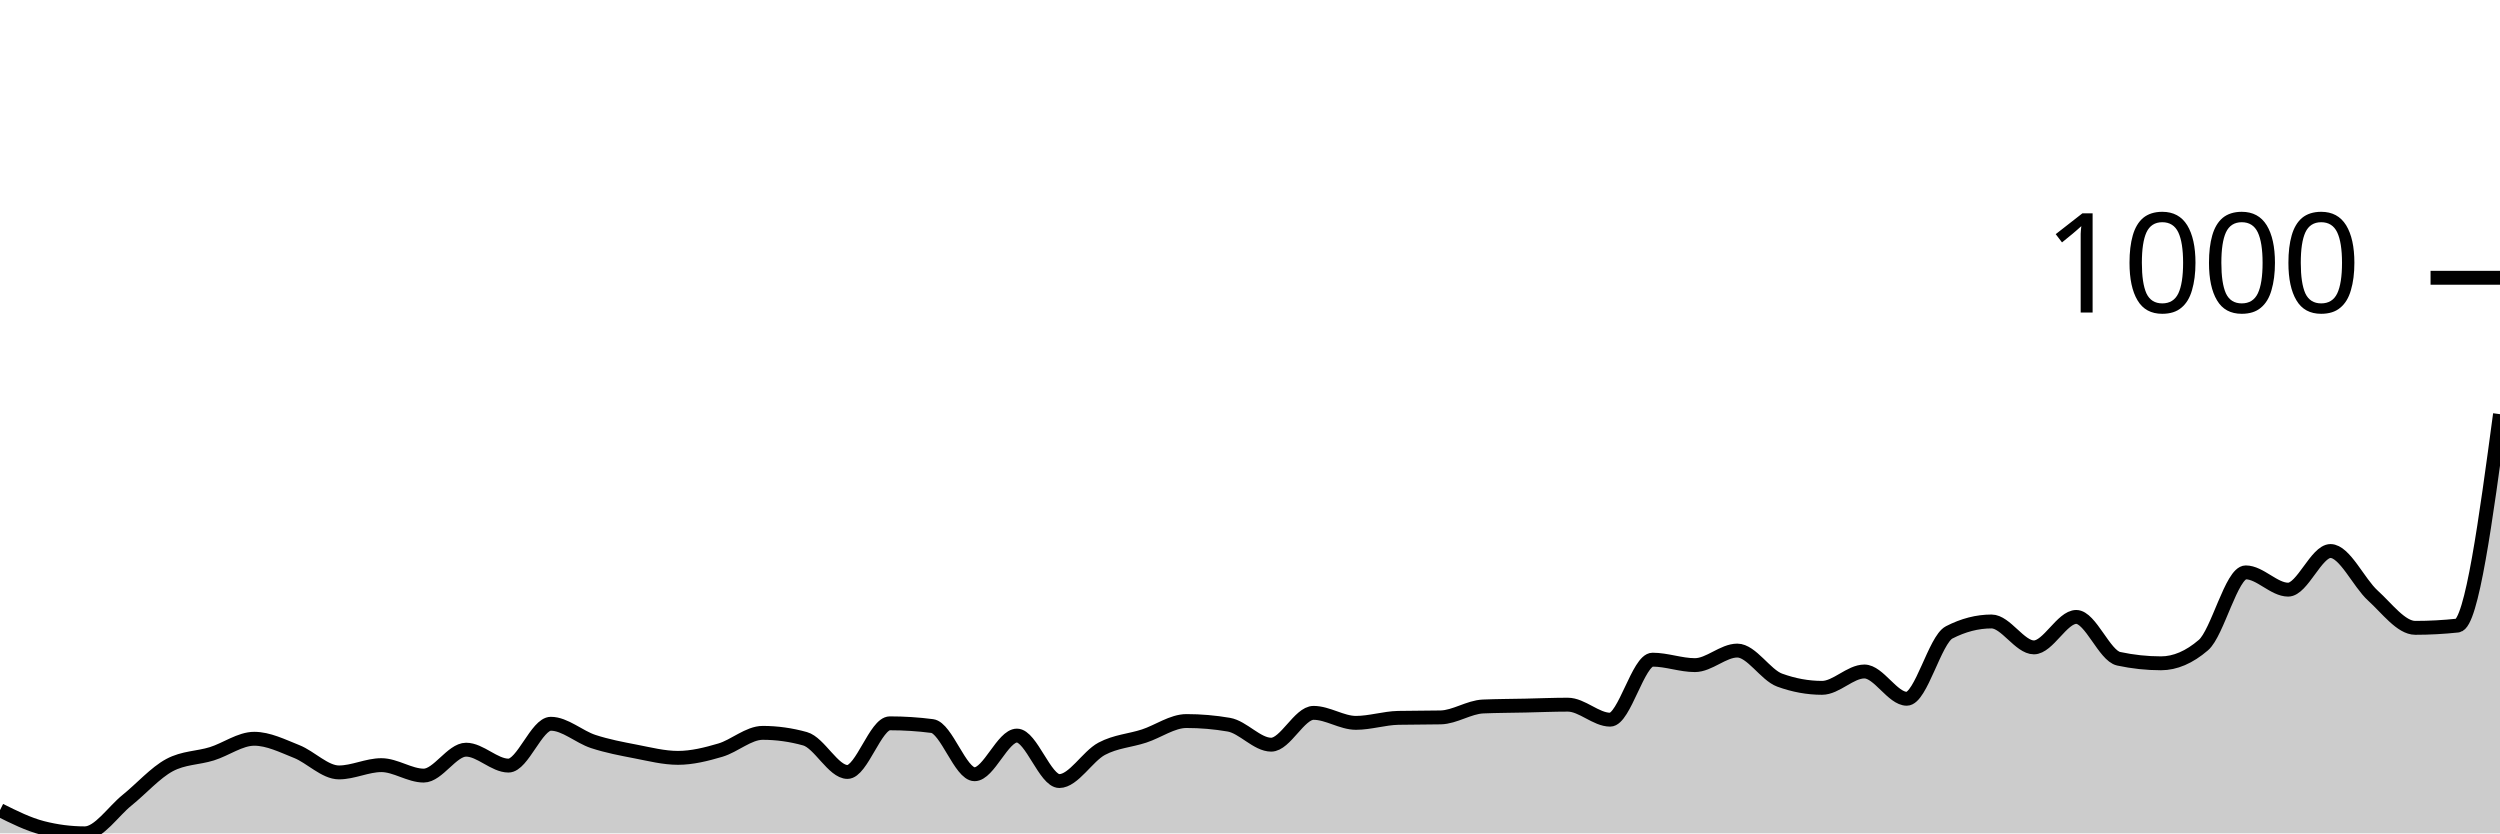
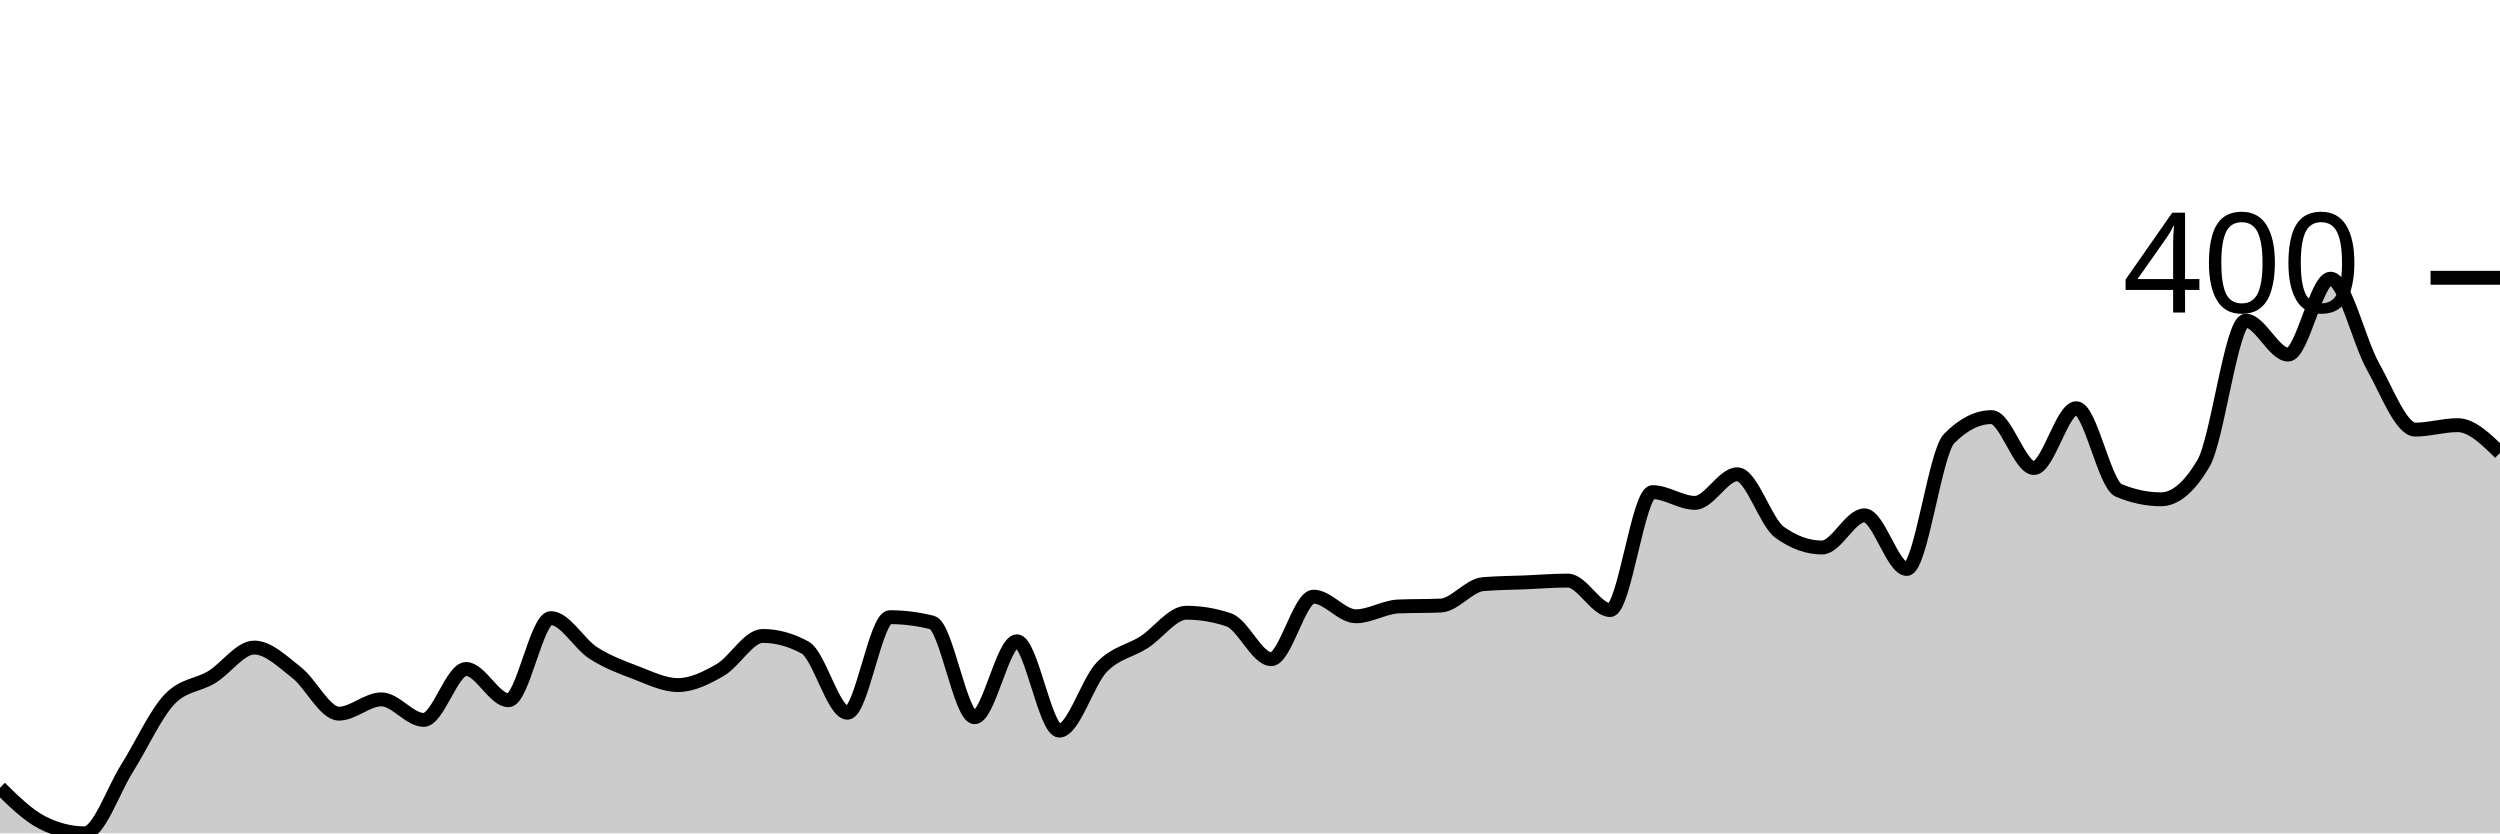
<svg xmlns="http://www.w3.org/2000/svg" viewBox="0 0 180 60">
  <g transform="translate(0,20)">
-     <path class="area" fill="rgba(0, 0, 0, 0.2)" d="M0,38.331C1.017,38.838,2.034,39.345,3.051,39.607C4.068,39.869,5.085,40,6.102,40C7.119,40,8.136,38.429,9.153,37.61C10.169,36.792,11.186,35.636,12.203,35.09C13.22,34.544,14.237,34.588,15.254,34.272C16.271,33.955,17.288,33.191,18.305,33.191C19.322,33.191,20.339,33.704,21.356,34.108C22.373,34.512,23.39,35.614,24.407,35.614C25.424,35.614,26.441,35.09,27.458,35.09C28.475,35.09,29.492,35.843,30.508,35.843C31.525,35.843,32.542,33.977,33.559,33.977C34.576,33.977,35.593,35.123,36.61,35.123C37.627,35.123,38.644,32.111,39.661,32.111C40.678,32.111,41.695,33.055,42.712,33.388C43.729,33.721,44.746,33.912,45.763,34.108C46.78,34.304,47.797,34.566,48.814,34.566C49.831,34.566,50.847,34.31,51.864,34.01C52.881,33.71,53.898,32.766,54.915,32.766C55.932,32.766,56.949,32.908,57.966,33.191C58.983,33.475,60,35.581,61.017,35.581C62.034,35.581,63.051,32.079,64.068,32.079C65.085,32.079,66.102,32.144,67.119,32.275C68.136,32.406,69.153,35.745,70.169,35.745C71.186,35.745,72.203,32.962,73.22,32.962C74.237,32.962,75.254,36.236,76.271,36.236C77.288,36.236,78.305,34.452,79.322,33.912C80.339,33.372,81.356,33.328,82.373,32.995C83.39,32.662,84.407,31.915,85.424,31.915C86.441,31.915,87.458,32.002,88.475,32.177C89.492,32.351,90.508,33.617,91.525,33.617C92.542,33.617,93.559,31.326,94.576,31.326C95.593,31.326,96.61,32.046,97.627,32.046C98.644,32.046,99.661,31.708,100.678,31.686C101.695,31.664,102.712,31.675,103.729,31.653C104.746,31.631,105.763,30.911,106.78,30.867C107.797,30.824,108.814,30.824,109.831,30.802C110.847,30.78,111.864,30.736,112.881,30.736C113.898,30.736,114.915,31.817,115.932,31.817C116.949,31.817,117.966,27.496,118.983,27.496C120,27.496,121.017,27.889,122.034,27.889C123.051,27.889,124.068,26.841,125.085,26.841C126.102,26.841,127.119,28.598,128.136,28.969C129.153,29.34,130.169,29.525,131.186,29.525C132.203,29.525,133.22,28.347,134.237,28.347C135.254,28.347,136.271,30.311,137.288,30.311C138.305,30.311,139.322,26.056,140.339,25.532C141.356,25.008,142.373,24.746,143.39,24.746C144.407,24.746,145.424,26.612,146.441,26.612C147.458,26.612,148.475,24.419,149.492,24.419C150.508,24.419,151.525,27.212,152.542,27.43C153.559,27.649,154.576,27.758,155.593,27.758C156.61,27.758,157.627,27.321,158.644,26.448C159.661,25.576,160.678,21.211,161.695,21.211C162.712,21.211,163.729,22.455,164.746,22.455C165.763,22.455,166.78,19.673,167.797,19.673C168.814,19.673,169.831,21.959,170.847,22.881C171.864,23.803,172.881,25.205,173.898,25.205C174.915,25.205,175.932,25.15,176.949,25.041C177.966,24.932,178.983,17.376,180,9.82L180,40C178.983,40,177.966,40,176.949,40C175.932,40,174.915,40,173.898,40C172.881,40,171.864,40,170.847,40C169.831,40,168.814,40,167.797,40C166.78,40,165.763,40,164.746,40C163.729,40,162.712,40,161.695,40C160.678,40,159.661,40,158.644,40C157.627,40,156.61,40,155.593,40C154.576,40,153.559,40,152.542,40C151.525,40,150.508,40,149.492,40C148.475,40,147.458,40,146.441,40C145.424,40,144.407,40,143.39,40C142.373,40,141.356,40,140.339,40C139.322,40,138.305,40,137.288,40C136.271,40,135.254,40,134.237,40C133.22,40,132.203,40,131.186,40C130.169,40,129.153,40,128.136,40C127.119,40,126.102,40,125.085,40C124.068,40,123.051,40,122.034,40C121.017,40,120,40,118.983,40C117.966,40,116.949,40,115.932,40C114.915,40,113.898,40,112.881,40C111.864,40,110.847,40,109.831,40C108.814,40,107.797,40,106.78,40C105.763,40,104.746,40,103.729,40C102.712,40,101.695,40,100.678,40C99.661,40,98.644,40,97.627,40C96.61,40,95.593,40,94.576,40C93.559,40,92.542,40,91.525,40C90.508,40,89.492,40,88.475,40C87.458,40,86.441,40,85.424,40C84.407,40,83.39,40,82.373,40C81.356,40,80.339,40,79.322,40C78.305,40,77.288,40,76.271,40C75.254,40,74.237,40,73.22,40C72.203,40,71.186,40,70.169,40C69.153,40,68.136,40,67.119,40C66.102,40,65.085,40,64.068,40C63.051,40,62.034,40,61.017,40C60,40,58.983,40,57.966,40C56.949,40,55.932,40,54.915,40C53.898,40,52.881,40,51.864,40C50.847,40,49.831,40,48.814,40C47.797,40,46.78,40,45.763,40C44.746,40,43.729,40,42.712,40C41.695,40,40.678,40,39.661,40C38.644,40,37.627,40,36.61,40C35.593,40,34.576,40,33.559,40C32.542,40,31.525,40,30.508,40C29.492,40,28.475,40,27.458,40C26.441,40,25.424,40,24.407,40C23.39,40,22.373,40,21.356,40C20.339,40,19.322,40,18.305,40C17.288,40,16.271,40,15.254,40C14.237,40,13.22,40,12.203,40C11.186,40,10.169,40,9.153,40C8.136,40,7.119,40,6.102,40C5.085,40,4.068,40,3.051,40C2.034,40,1.017,40,0,40Z" />
-     <path class="line" stroke="black" fill="none" d="M0,38.331C1.017,38.838,2.034,39.345,3.051,39.607C4.068,39.869,5.085,40,6.102,40C7.119,40,8.136,38.429,9.153,37.61C10.169,36.792,11.186,35.636,12.203,35.09C13.22,34.544,14.237,34.588,15.254,34.272C16.271,33.955,17.288,33.191,18.305,33.191C19.322,33.191,20.339,33.704,21.356,34.108C22.373,34.512,23.39,35.614,24.407,35.614C25.424,35.614,26.441,35.09,27.458,35.09C28.475,35.09,29.492,35.843,30.508,35.843C31.525,35.843,32.542,33.977,33.559,33.977C34.576,33.977,35.593,35.123,36.61,35.123C37.627,35.123,38.644,32.111,39.661,32.111C40.678,32.111,41.695,33.055,42.712,33.388C43.729,33.721,44.746,33.912,45.763,34.108C46.78,34.304,47.797,34.566,48.814,34.566C49.831,34.566,50.847,34.31,51.864,34.01C52.881,33.71,53.898,32.766,54.915,32.766C55.932,32.766,56.949,32.908,57.966,33.191C58.983,33.475,60,35.581,61.017,35.581C62.034,35.581,63.051,32.079,64.068,32.079C65.085,32.079,66.102,32.144,67.119,32.275C68.136,32.406,69.153,35.745,70.169,35.745C71.186,35.745,72.203,32.962,73.22,32.962C74.237,32.962,75.254,36.236,76.271,36.236C77.288,36.236,78.305,34.452,79.322,33.912C80.339,33.372,81.356,33.328,82.373,32.995C83.39,32.662,84.407,31.915,85.424,31.915C86.441,31.915,87.458,32.002,88.475,32.177C89.492,32.351,90.508,33.617,91.525,33.617C92.542,33.617,93.559,31.326,94.576,31.326C95.593,31.326,96.61,32.046,97.627,32.046C98.644,32.046,99.661,31.708,100.678,31.686C101.695,31.664,102.712,31.675,103.729,31.653C104.746,31.631,105.763,30.911,106.78,30.867C107.797,30.824,108.814,30.824,109.831,30.802C110.847,30.78,111.864,30.736,112.881,30.736C113.898,30.736,114.915,31.817,115.932,31.817C116.949,31.817,117.966,27.496,118.983,27.496C120,27.496,121.017,27.889,122.034,27.889C123.051,27.889,124.068,26.841,125.085,26.841C126.102,26.841,127.119,28.598,128.136,28.969C129.153,29.34,130.169,29.525,131.186,29.525C132.203,29.525,133.22,28.347,134.237,28.347C135.254,28.347,136.271,30.311,137.288,30.311C138.305,30.311,139.322,26.056,140.339,25.532C141.356,25.008,142.373,24.746,143.39,24.746C144.407,24.746,145.424,26.612,146.441,26.612C147.458,26.612,148.475,24.419,149.492,24.419C150.508,24.419,151.525,27.212,152.542,27.43C153.559,27.649,154.576,27.758,155.593,27.758C156.61,27.758,157.627,27.321,158.644,26.448C159.661,25.576,160.678,21.211,161.695,21.211C162.712,21.211,163.729,22.455,164.746,22.455C165.763,22.455,166.78,19.673,167.797,19.673C168.814,19.673,169.831,21.959,170.847,22.881C171.864,23.803,172.881,25.205,173.898,25.205C174.915,25.205,175.932,25.15,176.949,25.041C177.966,24.932,178.983,17.376,180,9.82" />
+     <path class="area" fill="rgba(0, 0, 0, 0.2)" d="M0,36.72C1.017,37.717,2.034,38.714,3.051,39.228C4.068,39.743,5.085,40,6.102,40C7.119,40,8.136,36.913,9.153,35.305C10.169,33.698,11.186,31.426,12.203,30.354C13.22,29.282,14.237,29.368,15.254,28.746C16.271,28.124,17.288,26.624,18.305,26.624C19.322,26.624,20.339,27.631,21.356,28.424C22.373,29.218,23.39,31.383,24.407,31.383C25.424,31.383,26.441,30.354,27.458,30.354C28.475,30.354,29.492,31.833,30.508,31.833C31.525,31.833,32.542,28.167,33.559,28.167C34.576,28.167,35.593,30.418,36.61,30.418C37.627,30.418,38.644,24.502,39.661,24.502C40.678,24.502,41.695,26.356,42.712,27.01C43.729,27.663,44.746,28.039,45.763,28.424C46.78,28.81,47.797,29.325,48.814,29.325C49.831,29.325,50.847,28.821,51.864,28.232C52.881,27.642,53.898,25.788,54.915,25.788C55.932,25.788,56.949,26.066,57.966,26.624C58.983,27.181,60,31.318,61.017,31.318C62.034,31.318,63.051,24.437,64.068,24.437C65.085,24.437,66.102,24.566,67.119,24.823C68.136,25.08,69.153,31.64,70.169,31.64C71.186,31.64,72.203,26.174,73.22,26.174C74.237,26.174,75.254,32.605,76.271,32.605C77.288,32.605,78.305,29.1,79.322,28.039C80.339,26.977,81.356,26.892,82.373,26.238C83.39,25.584,84.407,24.116,85.424,24.116C86.441,24.116,87.458,24.287,88.475,24.63C89.492,24.973,90.508,27.46,91.525,27.46C92.542,27.46,93.559,22.958,94.576,22.958C95.593,22.958,96.61,24.373,97.627,24.373C98.644,24.373,99.661,23.708,100.678,23.666C101.695,23.623,102.712,23.644,103.729,23.601C104.746,23.558,105.763,22.144,106.78,22.058C107.797,21.972,108.814,21.972,109.831,21.929C110.847,21.886,111.864,21.801,112.881,21.801C113.898,21.801,114.915,23.923,115.932,23.923C116.949,23.923,117.966,15.434,118.983,15.434C120,15.434,121.017,16.206,122.034,16.206C123.051,16.206,124.068,14.148,125.085,14.148C126.102,14.148,127.119,17.599,128.136,18.328C129.153,19.057,130.169,19.421,131.186,19.421C132.203,19.421,133.22,17.106,134.237,17.106C135.254,17.106,136.271,20.965,137.288,20.965C138.305,20.965,139.322,12.605,140.339,11.576C141.356,10.547,142.373,10.032,143.39,10.032C144.407,10.032,145.424,13.698,146.441,13.698C147.458,13.698,148.475,9.389,149.492,9.389C150.508,9.389,151.525,14.877,152.542,15.305C153.559,15.734,154.576,15.949,155.593,15.949C156.61,15.949,157.627,15.091,158.644,13.376C159.661,11.661,160.678,3.087,161.695,3.087C162.712,3.087,163.729,5.531,164.746,5.531C165.763,5.531,166.78,0.064,167.797,0.064C168.814,0.064,169.831,4.555,170.847,6.367C171.864,8.178,172.881,10.932,173.898,10.932C174.915,10.932,175.932,10.611,176.949,10.611C177.966,10.611,178.983,11.608,180,12.605L180,40C178.983,40,177.966,40,176.949,40C175.932,40,174.915,40,173.898,40C172.881,40,171.864,40,170.847,40C169.831,40,168.814,40,167.797,40C166.78,40,165.763,40,164.746,40C163.729,40,162.712,40,161.695,40C160.678,40,159.661,40,158.644,40C157.627,40,156.61,40,155.593,40C154.576,40,153.559,40,152.542,40C151.525,40,150.508,40,149.492,40C148.475,40,147.458,40,146.441,40C145.424,40,144.407,40,143.39,40C142.373,40,141.356,40,140.339,40C139.322,40,138.305,40,137.288,40C136.271,40,135.254,40,134.237,40C133.22,40,132.203,40,131.186,40C130.169,40,129.153,40,128.136,40C127.119,40,126.102,40,125.085,40C124.068,40,123.051,40,122.034,40C121.017,40,120,40,118.983,40C117.966,40,116.949,40,115.932,40C114.915,40,113.898,40,112.881,40C111.864,40,110.847,40,109.831,40C108.814,40,107.797,40,106.78,40C105.763,40,104.746,40,103.729,40C102.712,40,101.695,40,100.678,40C99.661,40,98.644,40,97.627,40C96.61,40,95.593,40,94.576,40C93.559,40,92.542,40,91.525,40C90.508,40,89.492,40,88.475,40C87.458,40,86.441,40,85.424,40C84.407,40,83.39,40,82.373,40C81.356,40,80.339,40,79.322,40C78.305,40,77.288,40,76.271,40C75.254,40,74.237,40,73.22,40C72.203,40,71.186,40,70.169,40C69.153,40,68.136,40,67.119,40C66.102,40,65.085,40,64.068,40C63.051,40,62.034,40,61.017,40C60,40,58.983,40,57.966,40C56.949,40,55.932,40,54.915,40C53.898,40,52.881,40,51.864,40C50.847,40,49.831,40,48.814,40C47.797,40,46.78,40,45.763,40C44.746,40,43.729,40,42.712,40C41.695,40,40.678,40,39.661,40C38.644,40,37.627,40,36.61,40C35.593,40,34.576,40,33.559,40C32.542,40,31.525,40,30.508,40C29.492,40,28.475,40,27.458,40C26.441,40,25.424,40,24.407,40C23.39,40,22.373,40,21.356,40C20.339,40,19.322,40,18.305,40C17.288,40,16.271,40,15.254,40C14.237,40,13.22,40,12.203,40C11.186,40,10.169,40,9.153,40C8.136,40,7.119,40,6.102,40C5.085,40,4.068,40,3.051,40C2.034,40,1.017,40,0,40Z" />
+     <path class="line" stroke="black" fill="none" d="M0,36.72C1.017,37.717,2.034,38.714,3.051,39.228C4.068,39.743,5.085,40,6.102,40C7.119,40,8.136,36.913,9.153,35.305C10.169,33.698,11.186,31.426,12.203,30.354C13.22,29.282,14.237,29.368,15.254,28.746C16.271,28.124,17.288,26.624,18.305,26.624C19.322,26.624,20.339,27.631,21.356,28.424C22.373,29.218,23.39,31.383,24.407,31.383C25.424,31.383,26.441,30.354,27.458,30.354C28.475,30.354,29.492,31.833,30.508,31.833C31.525,31.833,32.542,28.167,33.559,28.167C34.576,28.167,35.593,30.418,36.61,30.418C37.627,30.418,38.644,24.502,39.661,24.502C40.678,24.502,41.695,26.356,42.712,27.01C43.729,27.663,44.746,28.039,45.763,28.424C46.78,28.81,47.797,29.325,48.814,29.325C49.831,29.325,50.847,28.821,51.864,28.232C52.881,27.642,53.898,25.788,54.915,25.788C55.932,25.788,56.949,26.066,57.966,26.624C58.983,27.181,60,31.318,61.017,31.318C62.034,31.318,63.051,24.437,64.068,24.437C65.085,24.437,66.102,24.566,67.119,24.823C68.136,25.08,69.153,31.64,70.169,31.64C71.186,31.64,72.203,26.174,73.22,26.174C74.237,26.174,75.254,32.605,76.271,32.605C77.288,32.605,78.305,29.1,79.322,28.039C80.339,26.977,81.356,26.892,82.373,26.238C83.39,25.584,84.407,24.116,85.424,24.116C86.441,24.116,87.458,24.287,88.475,24.63C89.492,24.973,90.508,27.46,91.525,27.46C92.542,27.46,93.559,22.958,94.576,22.958C95.593,22.958,96.61,24.373,97.627,24.373C98.644,24.373,99.661,23.708,100.678,23.666C101.695,23.623,102.712,23.644,103.729,23.601C104.746,23.558,105.763,22.144,106.78,22.058C107.797,21.972,108.814,21.972,109.831,21.929C110.847,21.886,111.864,21.801,112.881,21.801C113.898,21.801,114.915,23.923,115.932,23.923C116.949,23.923,117.966,15.434,118.983,15.434C120,15.434,121.017,16.206,122.034,16.206C123.051,16.206,124.068,14.148,125.085,14.148C126.102,14.148,127.119,17.599,128.136,18.328C129.153,19.057,130.169,19.421,131.186,19.421C132.203,19.421,133.22,17.106,134.237,17.106C135.254,17.106,136.271,20.965,137.288,20.965C138.305,20.965,139.322,12.605,140.339,11.576C141.356,10.547,142.373,10.032,143.39,10.032C144.407,10.032,145.424,13.698,146.441,13.698C147.458,13.698,148.475,9.389,149.492,9.389C150.508,9.389,151.525,14.877,152.542,15.305C153.559,15.734,154.576,15.949,155.593,15.949C156.61,15.949,157.627,15.091,158.644,13.376C159.661,11.661,160.678,3.087,161.695,3.087C162.712,3.087,163.729,5.531,164.746,5.531C165.763,5.531,166.78,0.064,167.797,0.064C168.814,0.064,169.831,4.555,170.847,6.367C171.864,8.178,172.881,10.932,173.898,10.932C174.915,10.932,175.932,10.611,176.949,10.611C177.966,10.611,178.983,11.608,180,12.605" />
    <path class="axis-ceiling" stroke-width="1" stroke="black" fill="none" d="M175,0L180,0" />
-     <text class="axis-ceiling-label" font-family="sans-serif" text-anchor="end" font-size="10px" x="170" y="2.5">1000</text>
+     <text class="axis-ceiling-label" font-family="sans-serif" text-anchor="end" font-size="10px" x="170" y="2.5">400</text>
  </g>
</svg>
